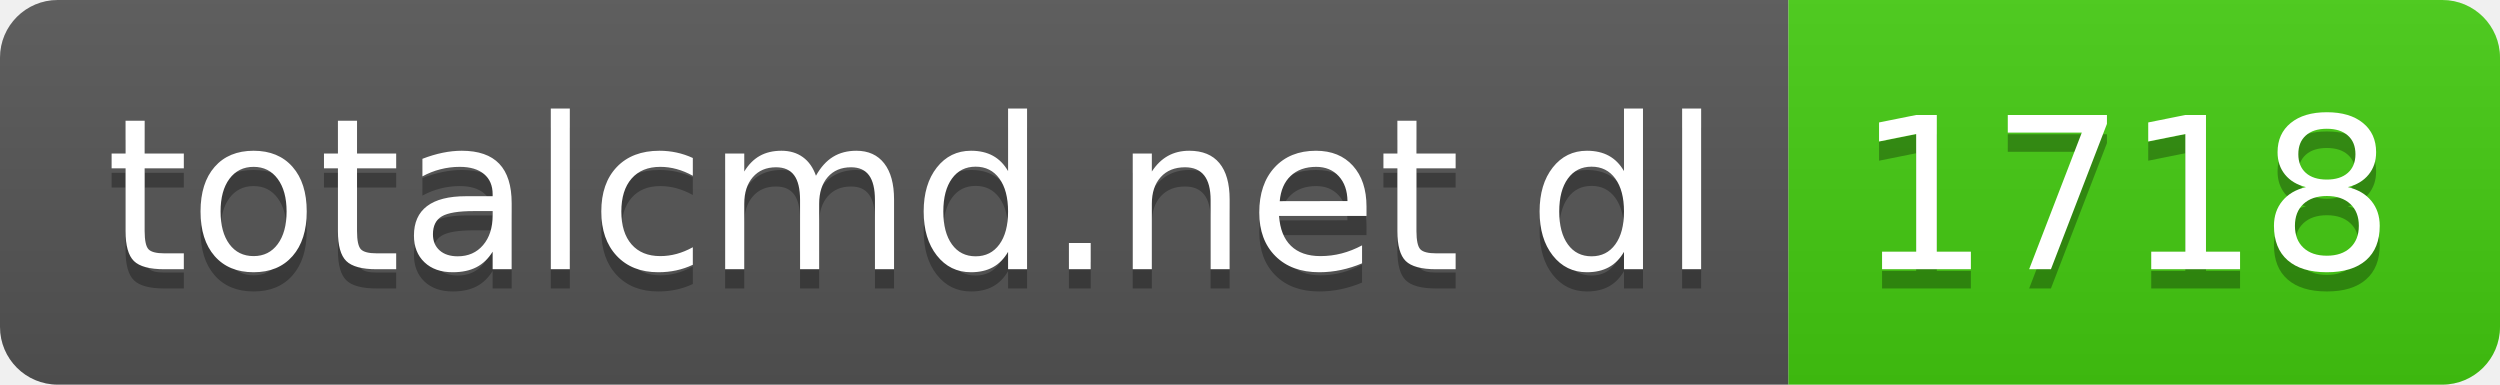
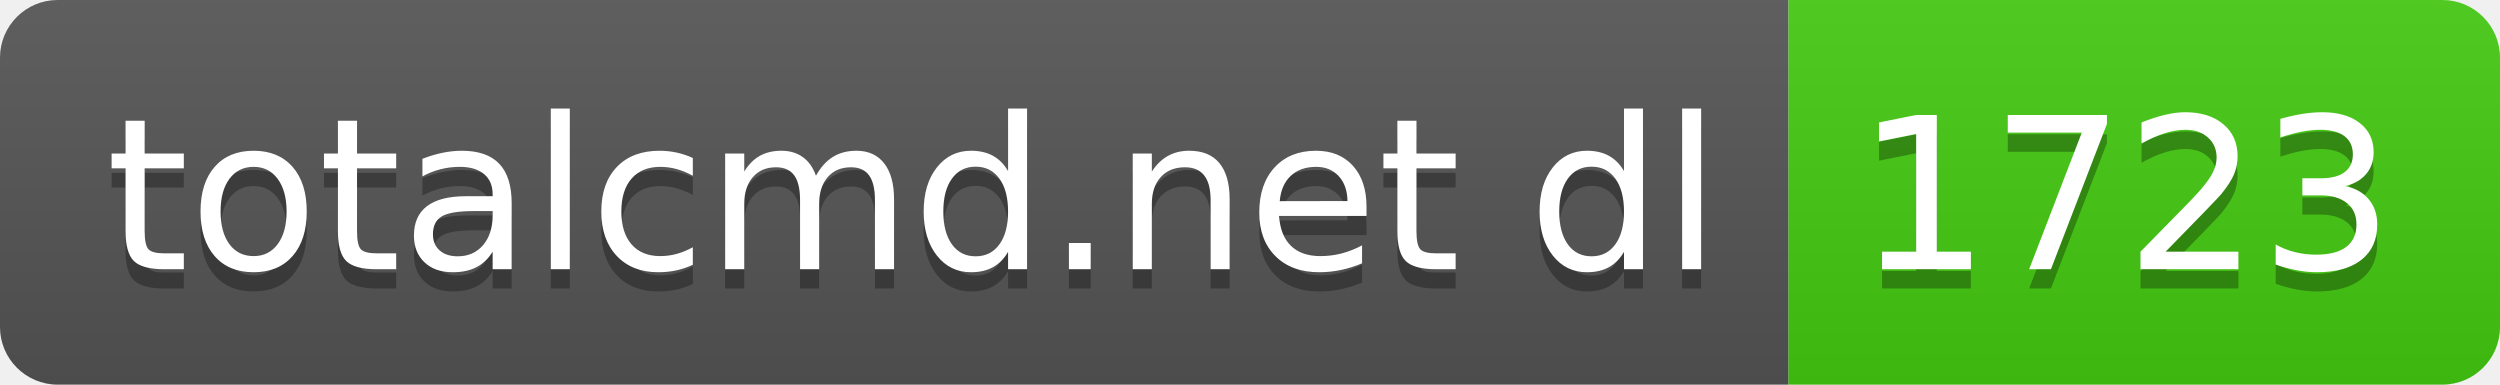
- <svg xmlns="http://www.w3.org/2000/svg" width="130" height="20" role="img" aria-label="totalcmd.net dl: 1718">
+ <svg xmlns="http://www.w3.org/2000/svg" width="130" height="20" role="img" aria-label="totalcmd.net dl: 1723">
  <linearGradient id="s" x2="0" y2="100%">
    <stop offset="0" stop-color="#bbb" stop-opacity=".1" />
    <stop offset="1" stop-opacity=".1" />
  </linearGradient>
  <clipPath id="r">
    <rect width="130" height="20" rx="3" fill="#fff" />
  </clipPath>
  <g clip-path="url(#r)">
    <rect width="93" height="20" fill="#555" />
    <rect x="93" width="37" height="20" fill="#4c1" />
    <rect width="130" height="20" fill="url(#s)" />
  </g>
  <g fill="#fff" text-anchor="middle" font-family="Verdana,Geneva,DejaVu Sans,sans-serif" text-rendering="geometricPrecision" font-size="110">
    <text aria-hidden="true" x="475" y="150" fill="#010101" fill-opacity=".3" transform="scale(.1)" textLength="830">totalcmd.net dl</text>
    <text x="475" y="140" transform="scale(.1)" fill="#fff" textLength="830">totalcmd.net dl</text>
-     <text aria-hidden="true" x="1105" y="150" fill="#010101" fill-opacity=".3" transform="scale(.1)" textLength="270">1718</text>
-     <text x="1105" y="140" transform="scale(.1)" fill="#fff" textLength="270">1718</text>
+     <text aria-hidden="true" x="1105" y="150" fill="#010101" fill-opacity=".3" transform="scale(.1)" textLength="270">1723</text>
+     <text x="1105" y="140" transform="scale(.1)" fill="#fff" textLength="270">1723</text>
  </g>
</svg>
